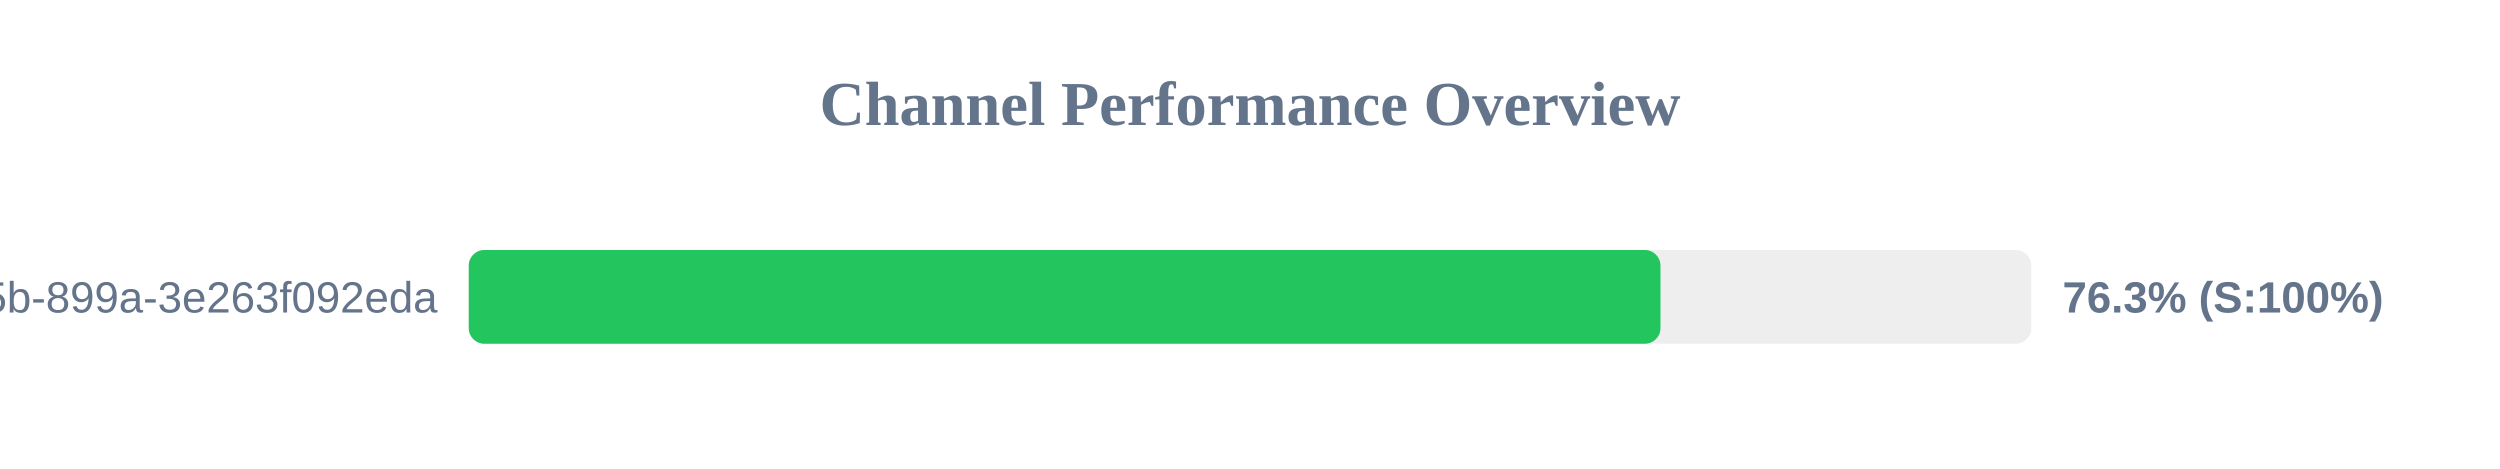
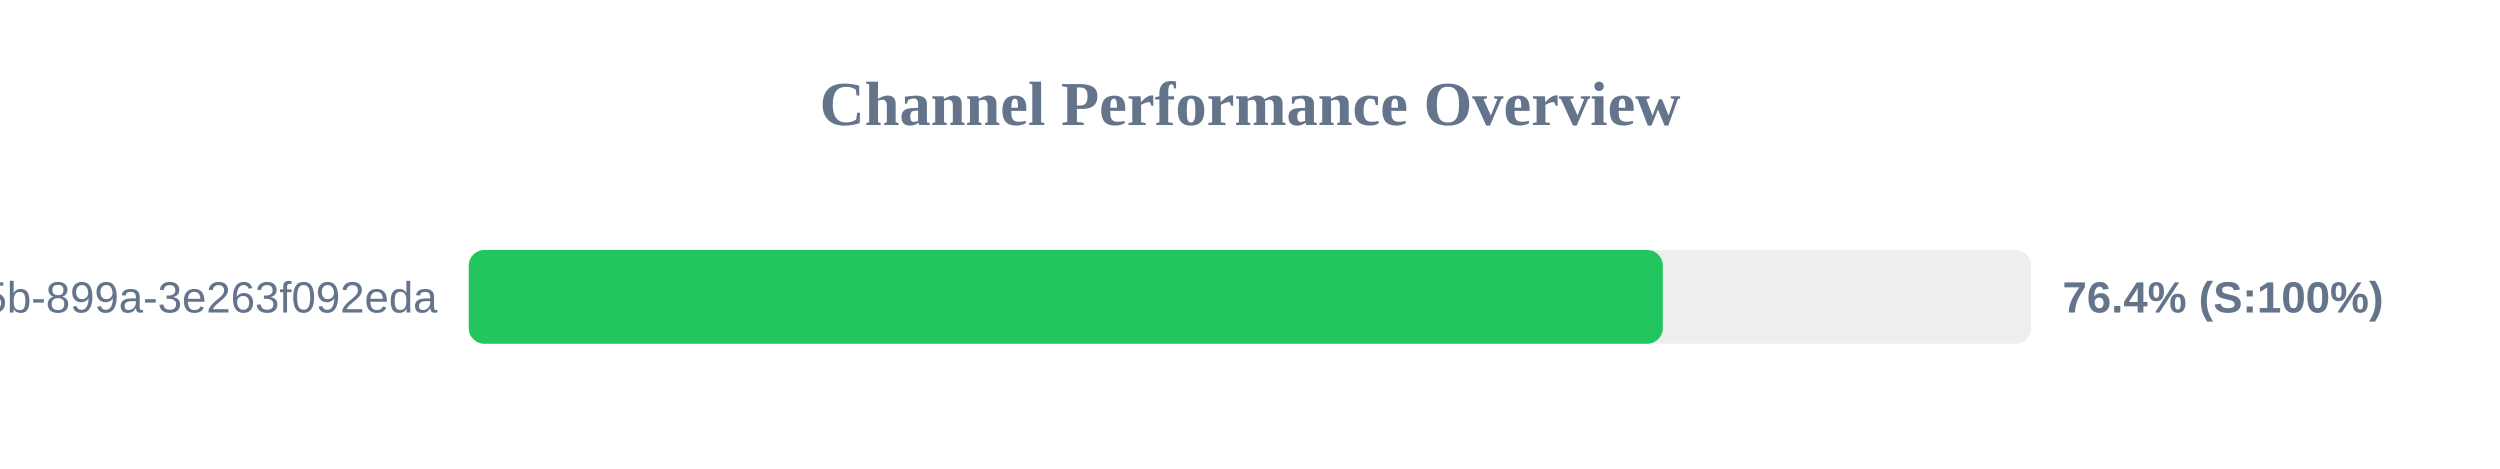
<svg xmlns="http://www.w3.org/2000/svg" width="800" height="150" version="1.1">
  <style>
        .row { font: 14px Arial; fill: #64748b; }
        .score { font: bold 14px Arial; fill: #64748b; }
    </style>
  <text x="400" y="40" text-anchor="middle" font-size="20px" font-weight="bold" fill="#64748b">Channel Performance Overview</text>
  <rect x="150" y="80" width="500" height="30" fill="#eee" rx="5" />
-   <rect x="150" y="80" width="381.35" height="30" fill="#22c55e" rx="5" />
+   <rect x="150" y="80" width="382.1" height="30" fill="#22c55e" rx="5" />
  <text x="140" y="100" text-anchor="end" class="row">?uuid=6bf726db-fb0b-405b-899a-3e263f092eda</text>
-   <text x="660" y="100" text-anchor="start" class="score">76.3% (S:100%)</text>
+   <text x="660" y="100" text-anchor="start" class="score">76.4% (S:100%)</text>
</svg>
